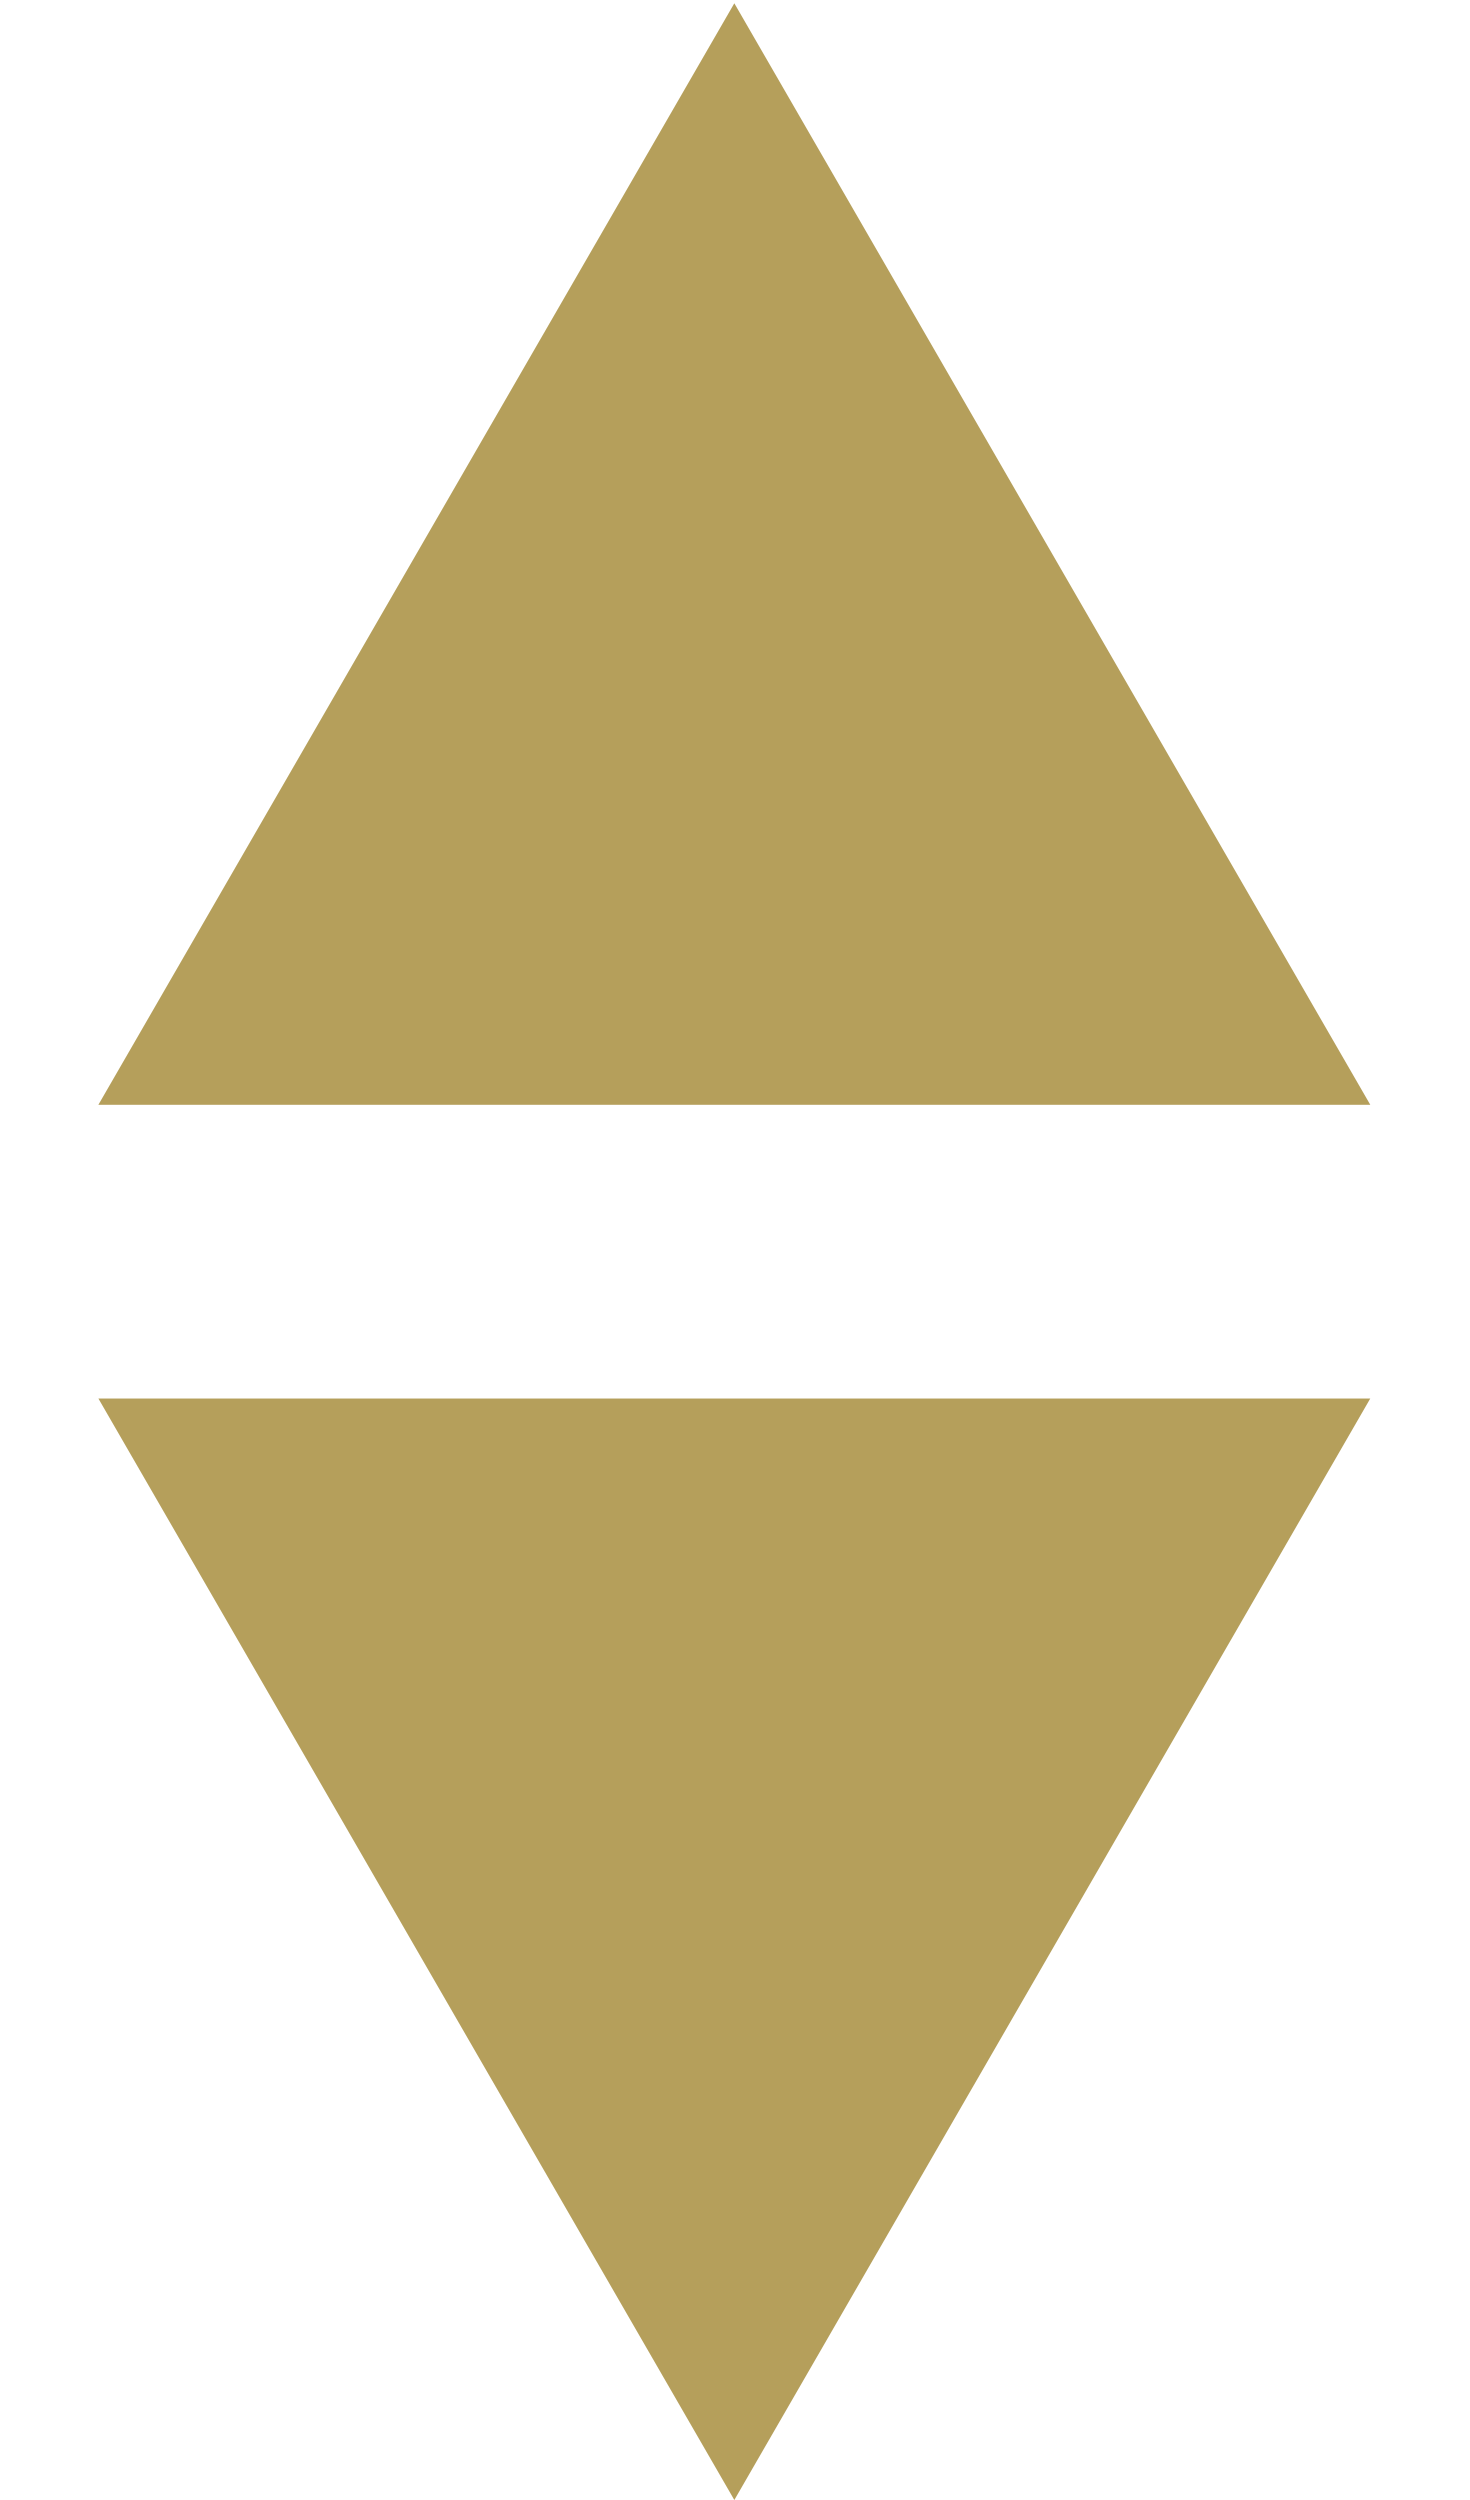
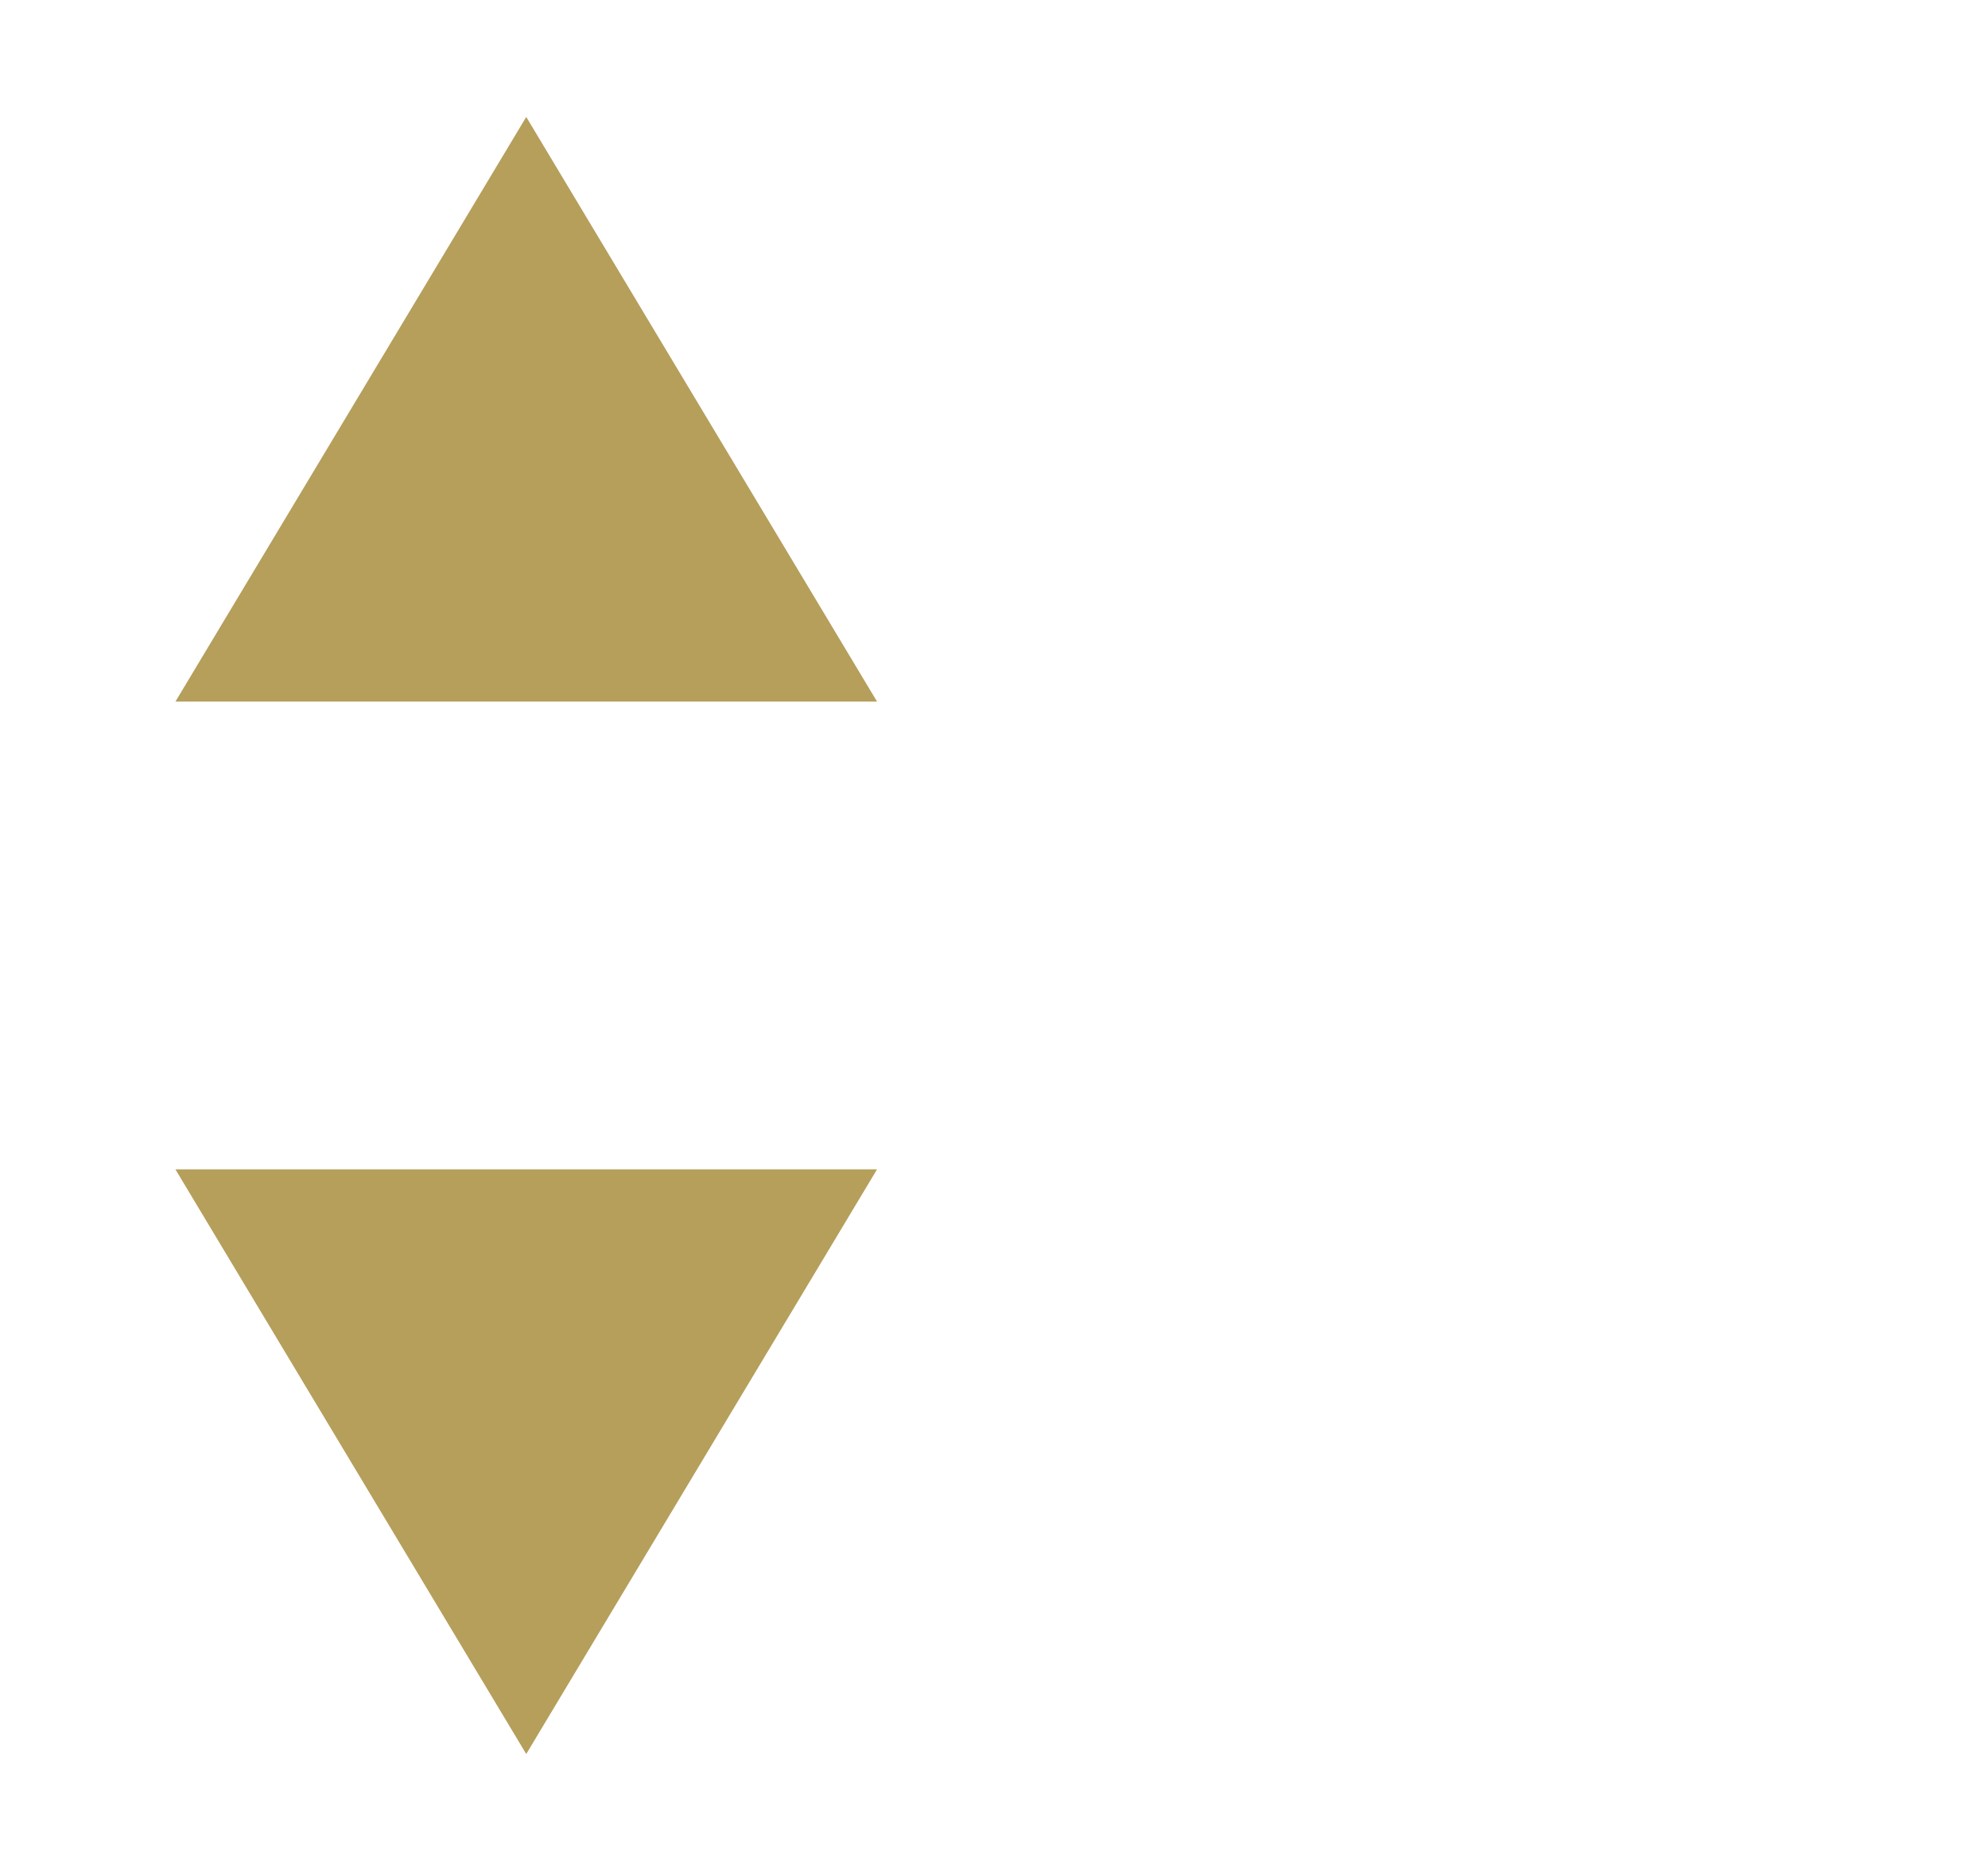
- <svg xmlns="http://www.w3.org/2000/svg" width="174" height="296" fill="none">
-   <path d="M86.944.389l75.297 130.417H11.648L86.944.389zM86.945 296L11.648 165.583h150.593L86.944 296z" fill="#B59F5B" />
+ <svg xmlns="http://www.w3.org/2000/svg" width="17" height="16" fill="none">
+   <path d="M1.5 6l3-5 3 5h-6zm0 4l3 5 3-5h-6z" fill="#B59F5B" />
</svg>
